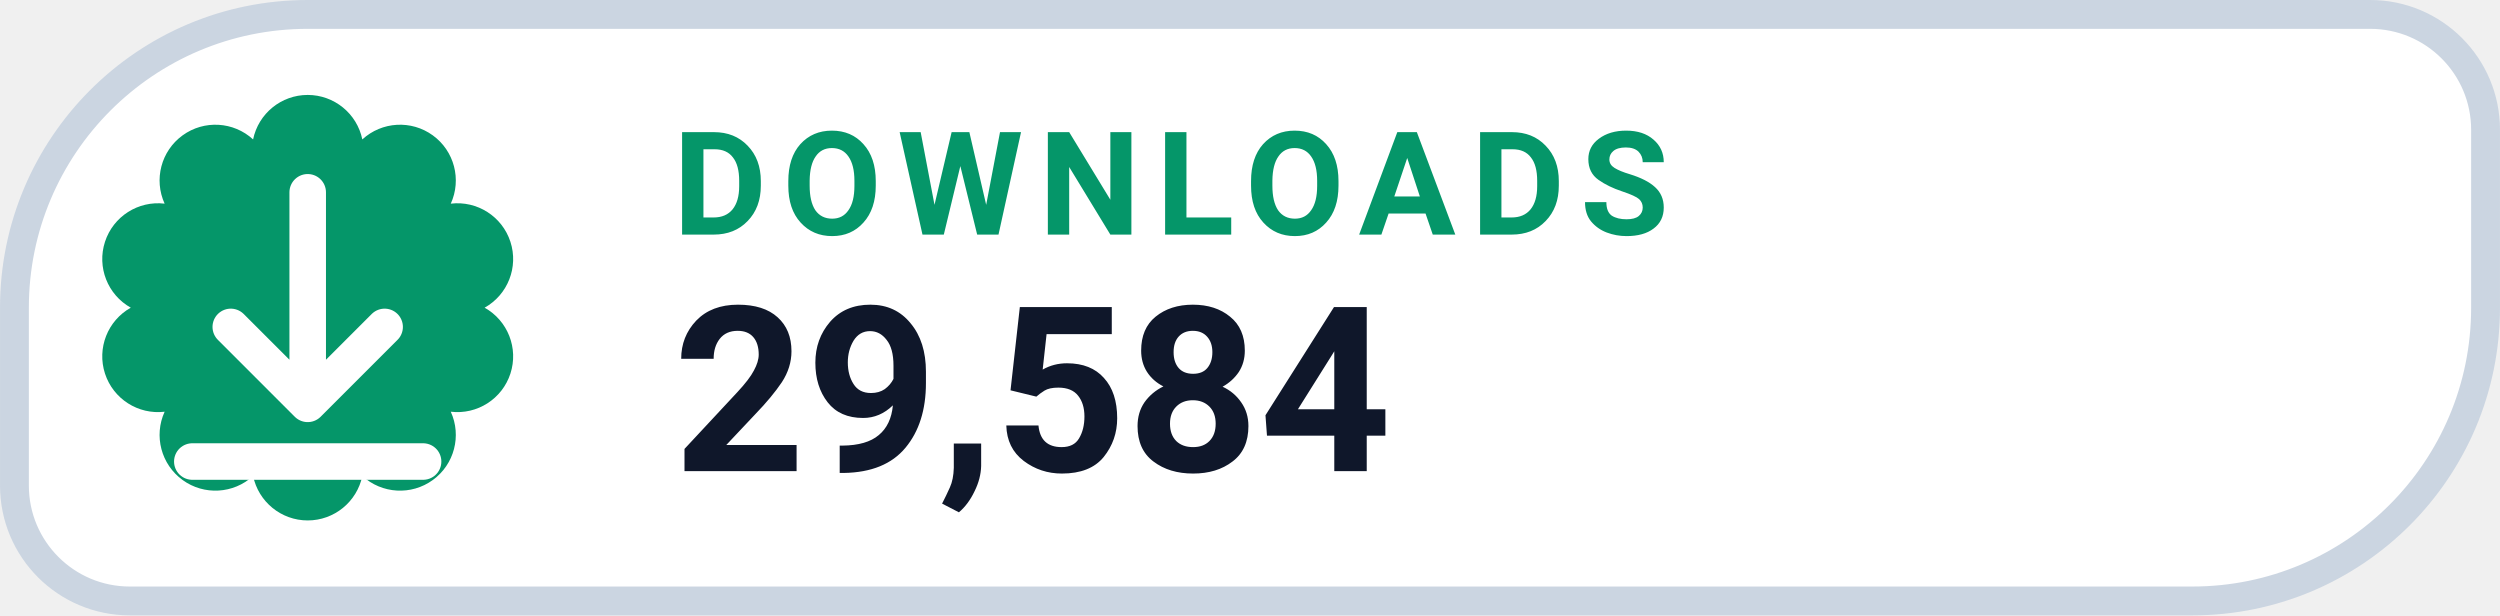
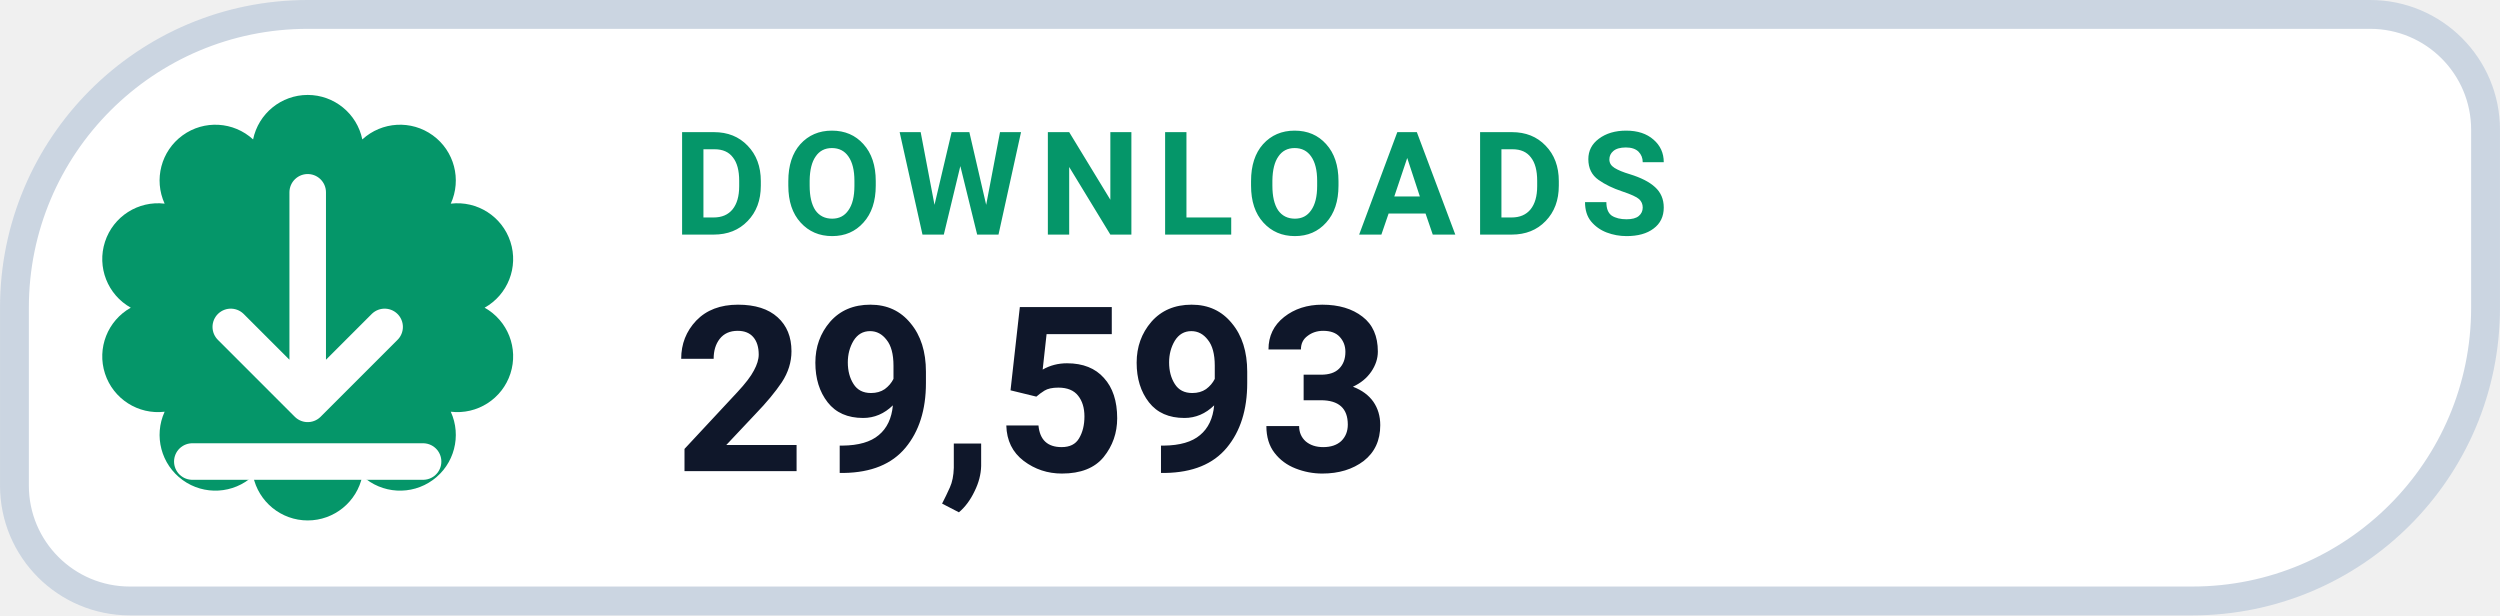
- <svg xmlns="http://www.w3.org/2000/svg" width="126" height="31.015" viewBox="0 0 130 32" role="img" aria-label="DOWNLOADS 29,584">
+ <svg xmlns="http://www.w3.org/2000/svg" width="126" height="31.015" viewBox="0 0 130 32" role="img" aria-label="DOWNLOADS 29,593">
  <path d="M 16.00 0.75 H 123.25 A 6.00 6.00 0 0 1 129.25 6.75 V 16.00 A 15.25 15.25 0 0 1 114.00 31.25 H 6.75 A 6.00 6.00 0 0 1 0.75 25.25 V 16.00 A 15.25 15.25 0 0 1 16.00 0.75 Z" fill="#FFFFFF" stroke="#CBD5E1" stroke-width="1.5" />
  <path d="M 13.16 7.25 A 2.90 2.90 0 0 1 18.84 7.25 A 2.90 2.90 0 0 1 23.44 10.59 A 2.90 2.90 0 0 1 25.20 16.00 A 2.90 2.90 0 0 1 23.44 21.41 A 2.90 2.90 0 0 1 18.84 24.75 A 2.90 2.90 0 0 1 13.16 24.75 A 2.90 2.90 0 0 1 8.56 21.41 A 2.90 2.90 0 0 1 6.80 16.00 A 2.90 2.90 0 0 1 8.56 10.59 A 2.90 2.90 0 0 1 13.16 7.25 Z" fill="#059669" />
  <g transform="translate(16 16)" style="color:#FFFFFF;">
    <path d="M0 -6 v11 m0 0 l4 -4 m-4 4 l-4 -4 M-6 8 h12" fill="none" stroke="currentColor" stroke-width="1.9" stroke-linecap="round" stroke-linejoin="round" />
  </g>
  <text x="35" y="12.2" fill="#059669" font-family="-apple-system,BlinkMacSystemFont,'Segoe UI',Roboto,Helvetica,Arial,sans-serif" font-size="7.5" font-weight="700" letter-spacing=".8">DOWNLOADS</text>
-   <text x="35" y="24.5" fill="#0F172A" font-family="-apple-system,BlinkMacSystemFont,'Segoe UI',Roboto,Helvetica,Arial,sans-serif" font-size="12" font-weight="750">29,584</text>
+   <text x="35" y="24.5" fill="#0F172A" font-family="-apple-system,BlinkMacSystemFont,'Segoe UI',Roboto,Helvetica,Arial,sans-serif" font-size="12" font-weight="750">29,593</text>
</svg>
